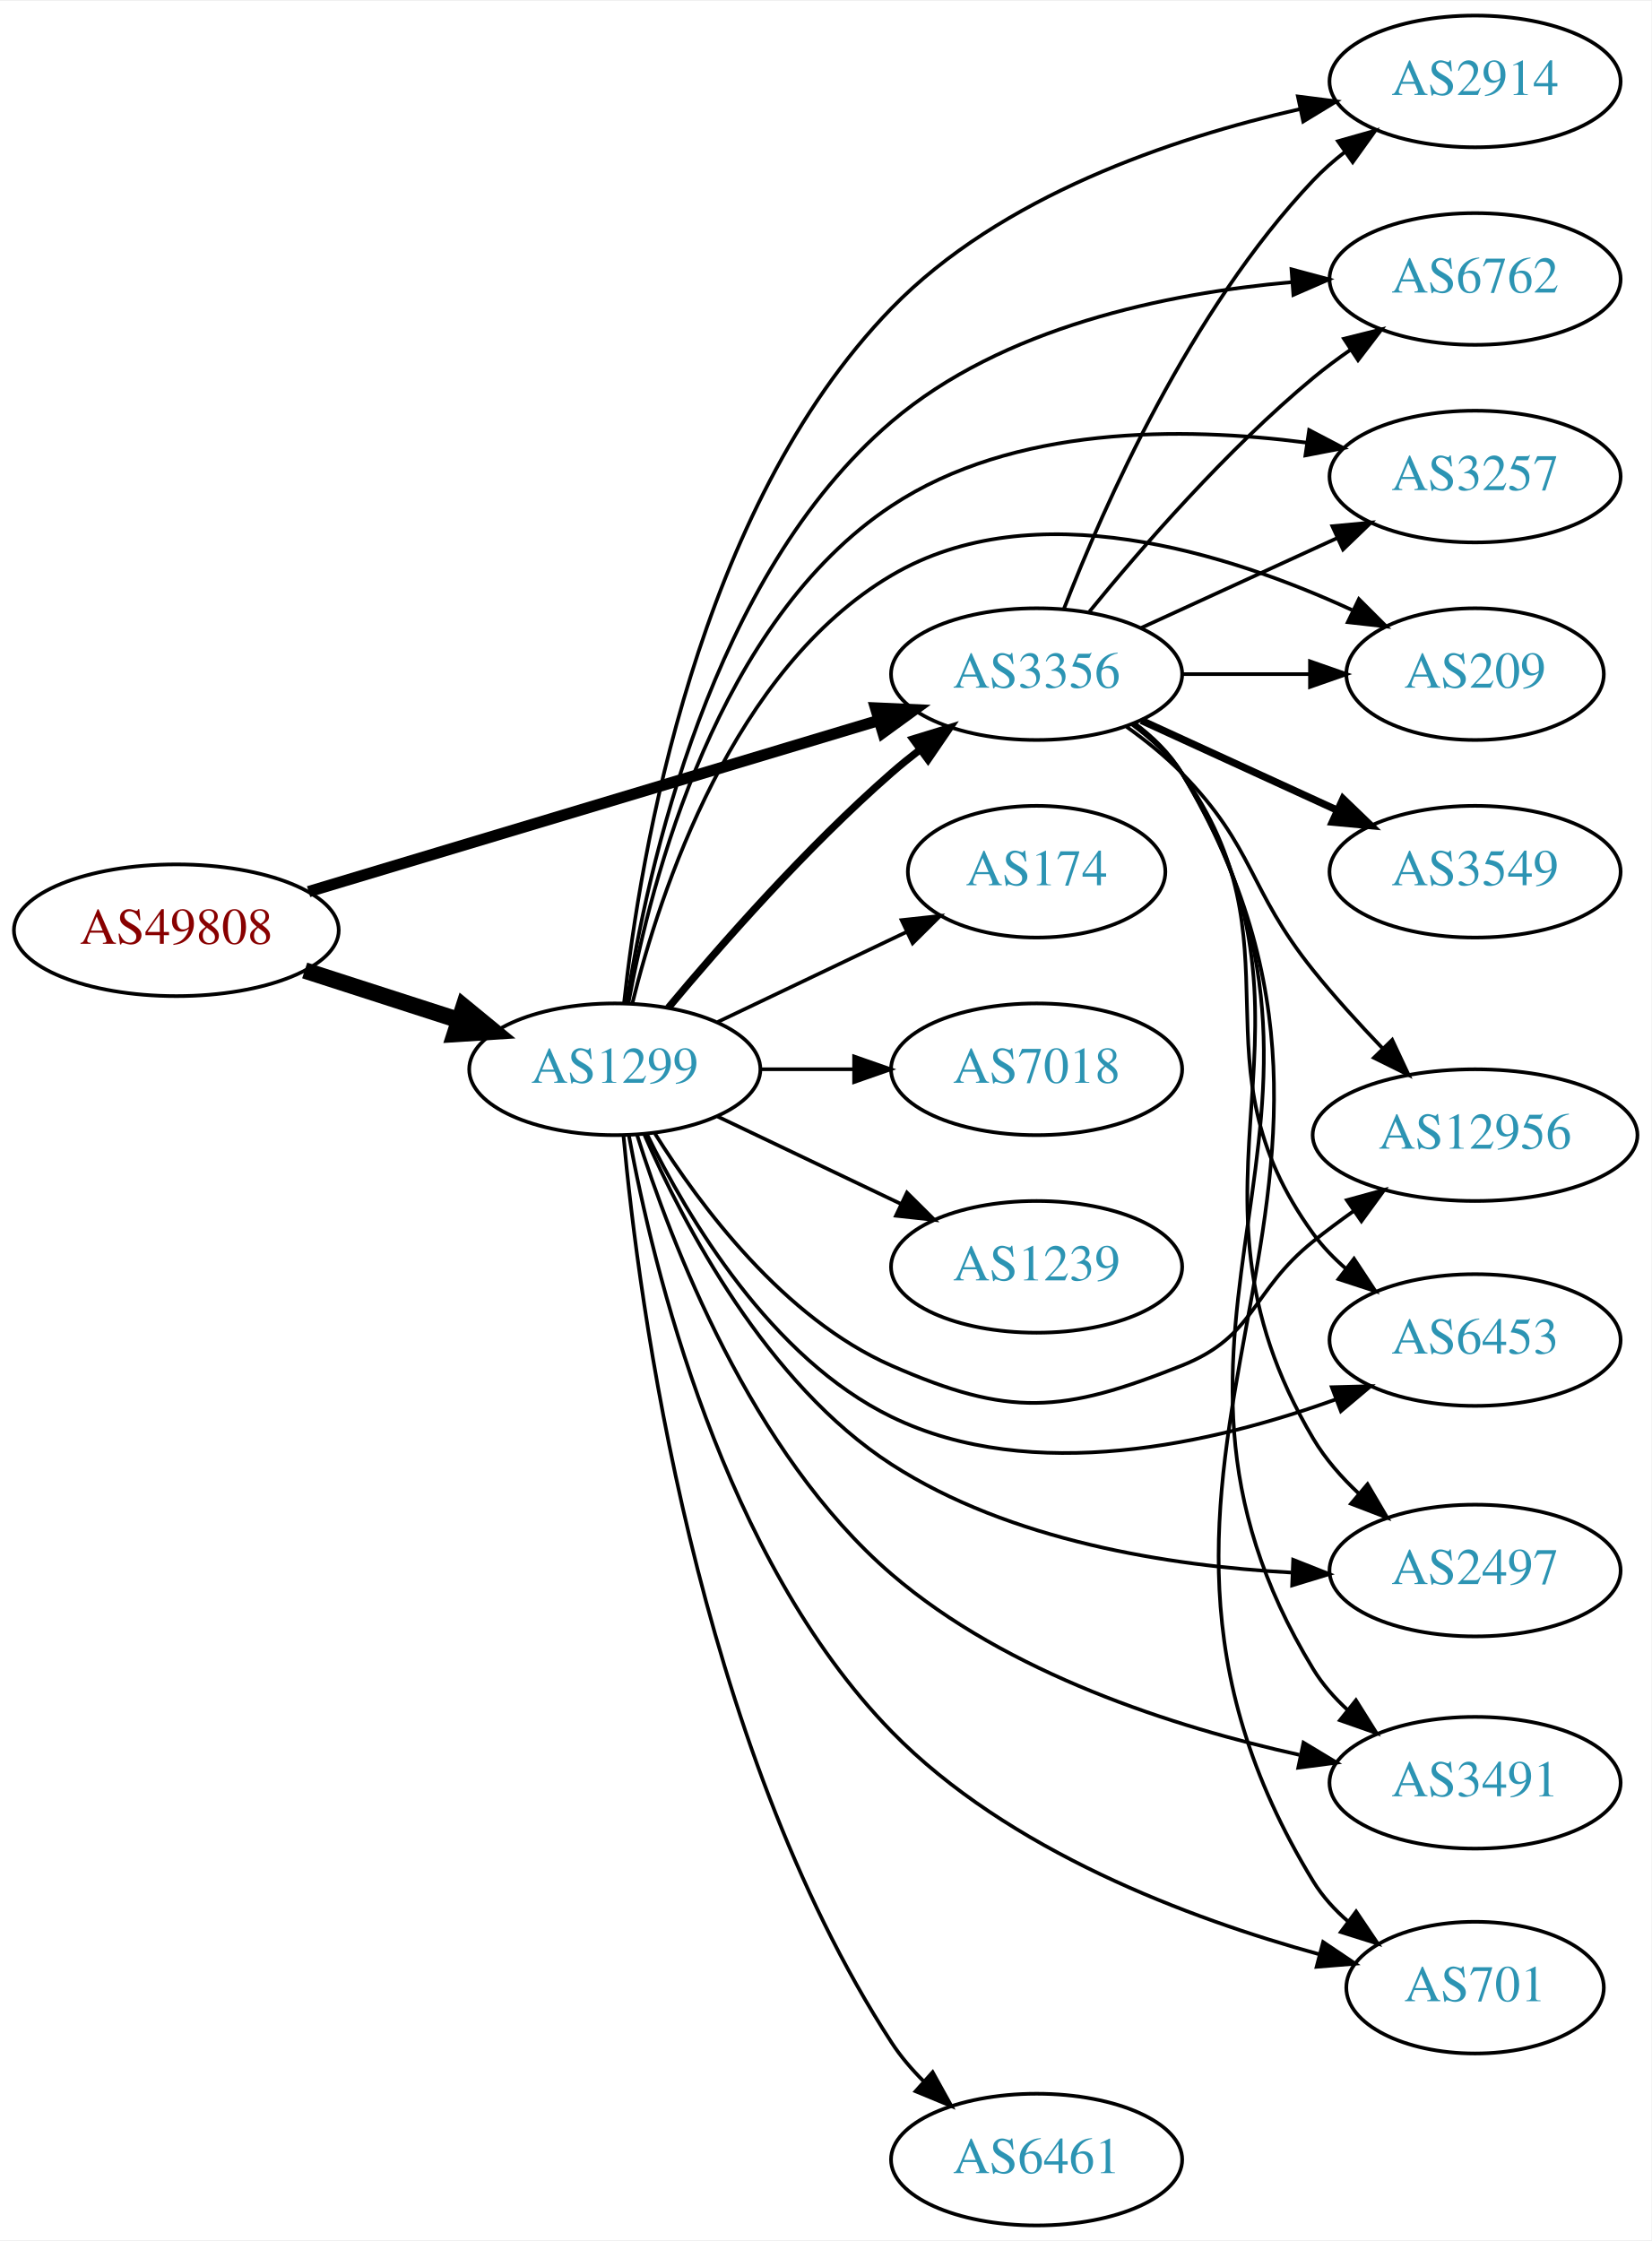
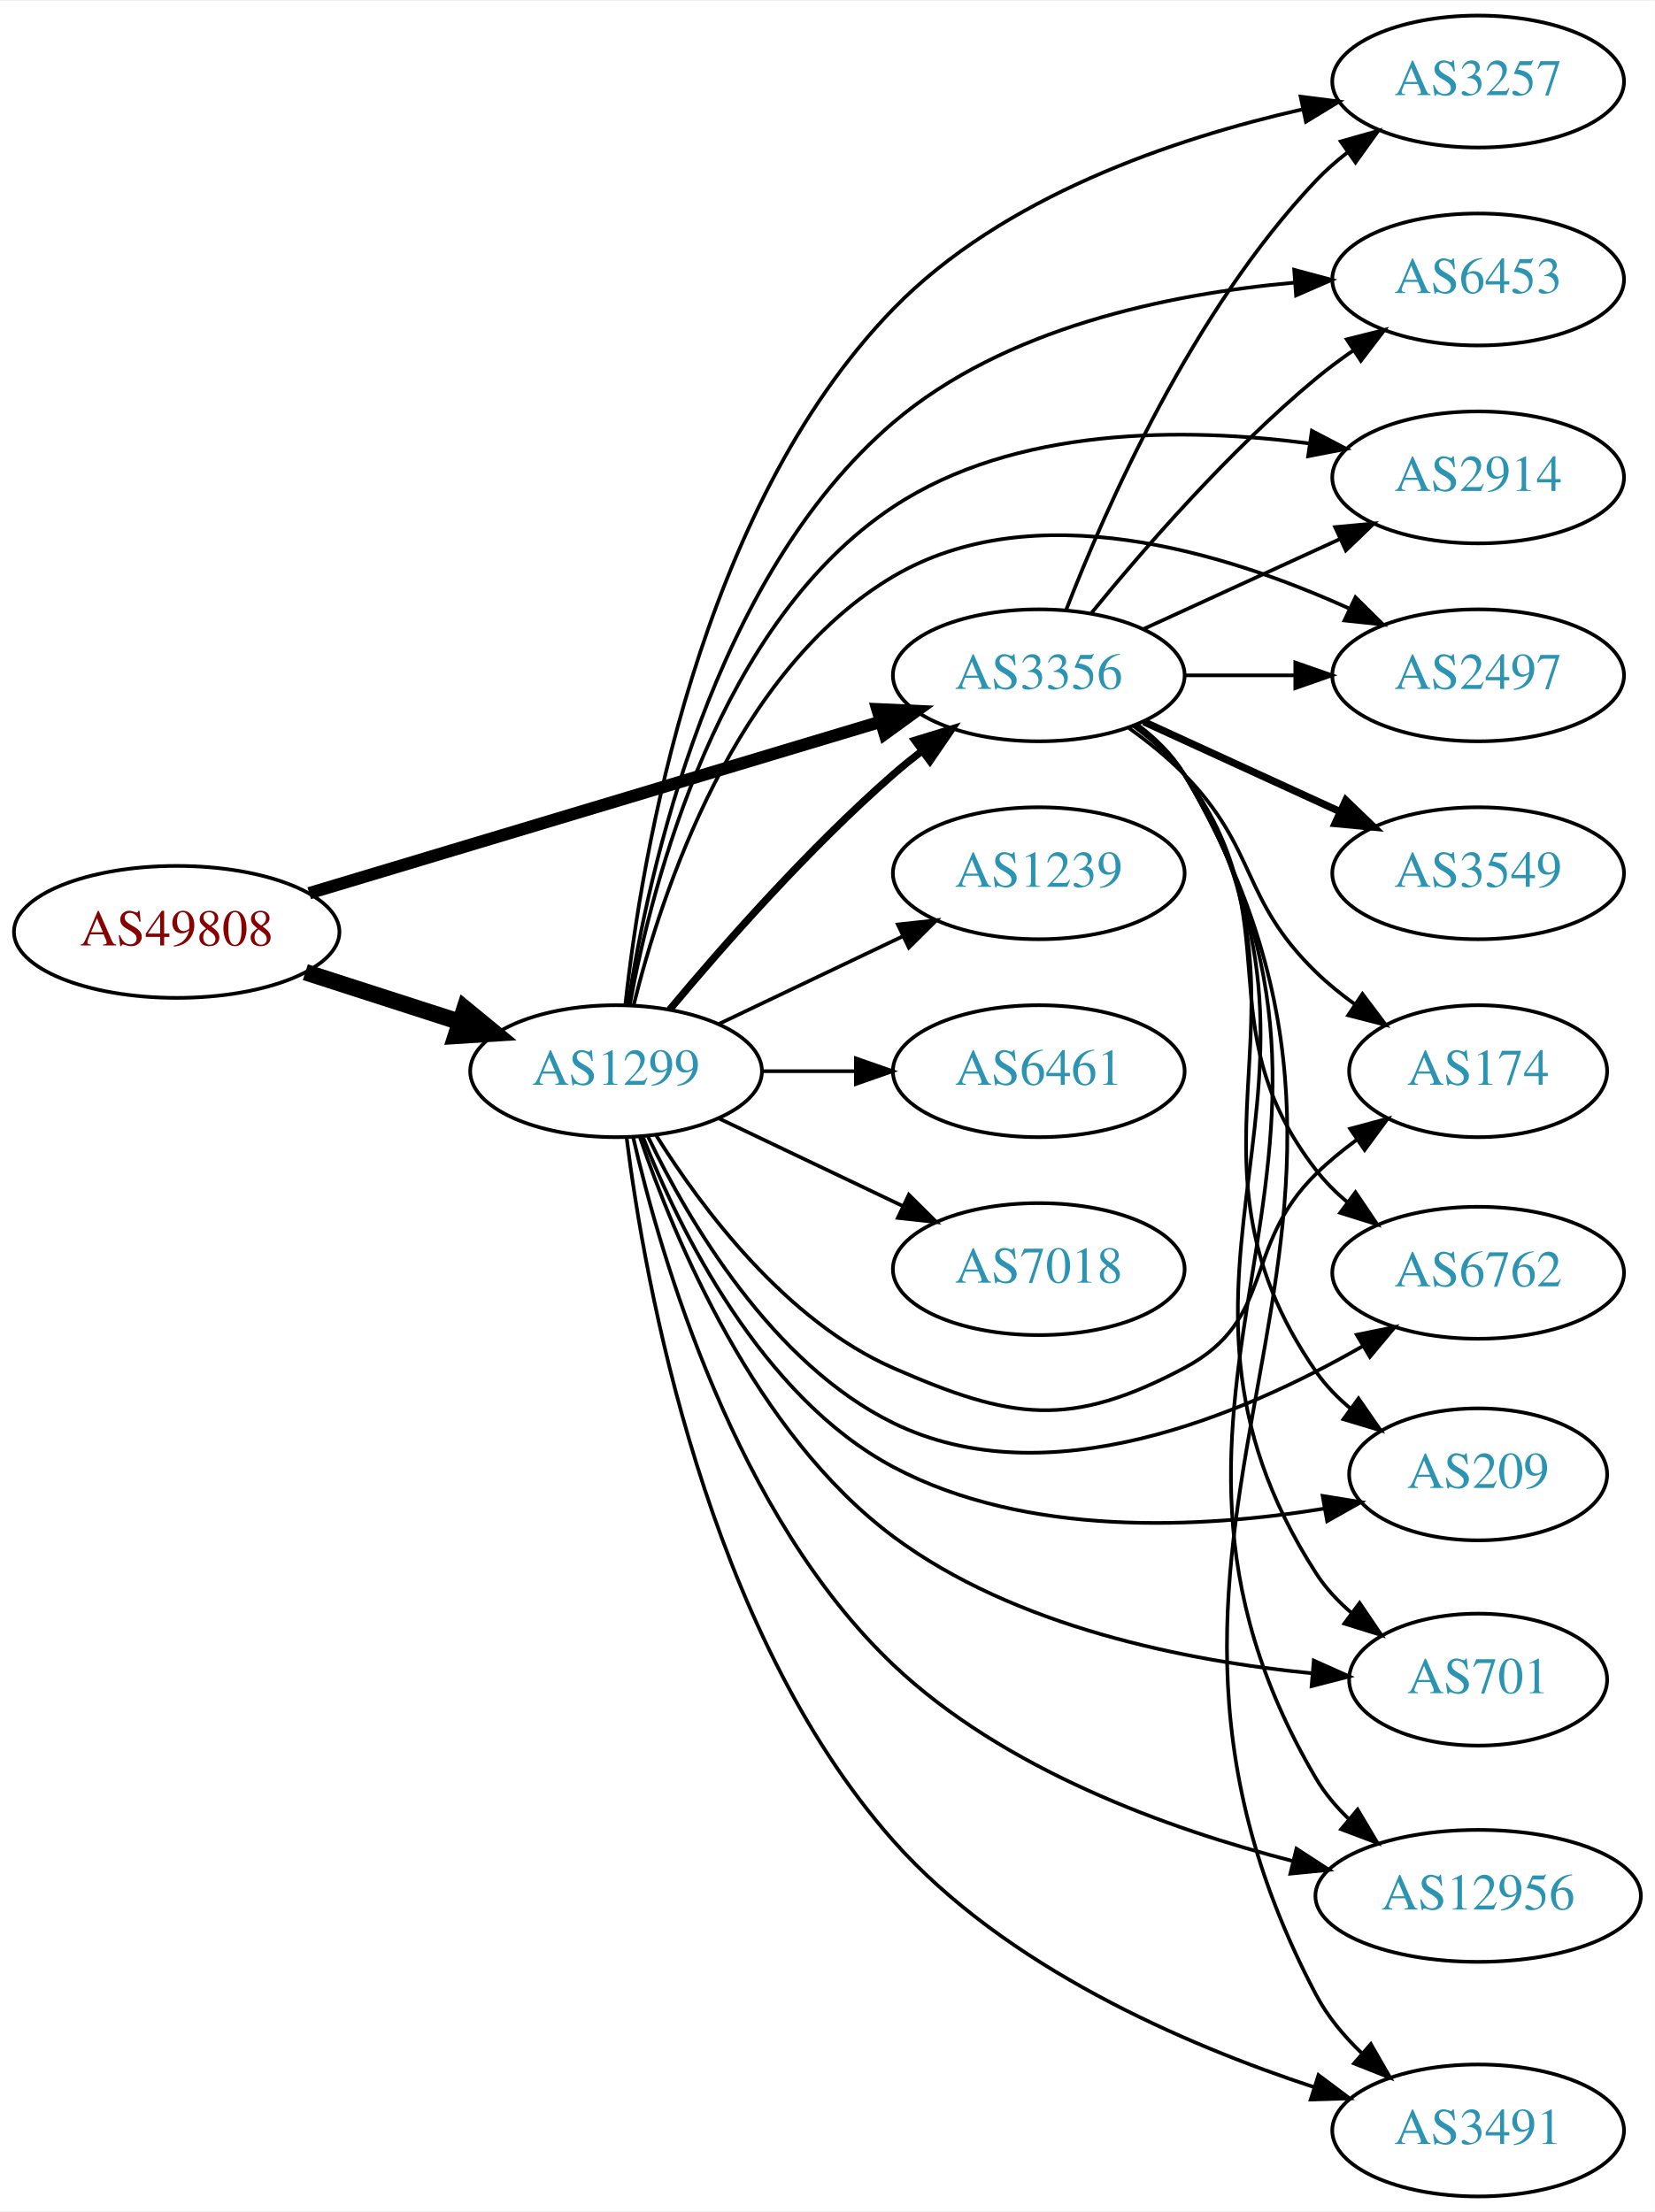
- <svg xmlns="http://www.w3.org/2000/svg" xmlns:xlink="http://www.w3.org/1999/xlink" width="451pt" height="612pt" viewBox="0.00 0.00 451.37 612.00">
-   <g id="graph0" class="graph" transform="scale(1 1) rotate(0) translate(4 608)">
-     <polygon fill="white" stroke="none" points="-4,4 -4,-608 447.37,-608 447.37,4 -4,4" />
+ <svg xmlns="http://www.w3.org/2000/svg" xmlns:xlink="http://www.w3.org/1999/xlink" width="451pt" height="603pt" viewBox="0.00 0.00 451.37 603.00">
+   <g id="graph0" class="graph" transform="scale(1 1) rotate(0) translate(4 599)">
+     <polygon fill="white" stroke="none" points="-4,4 -4,-599 447.37,-599 447.37,4 -4,4" />
    <g id="node1" class="node">
      <g id="a_node1">
        <a xlink:href="/asn/49808" xlink:title="AS49808 ~ POWERSPEED-AS [AT]">
-           <ellipse fill="#ffffff" stroke="black" cx="44.196" cy="-354" rx="44.393" ry="18" />
-           <text text-anchor="middle" x="44.196" y="-350.3" font-family="Times,serif" font-size="14.00" fill="#880000">AS49808</text>
+           <ellipse fill="#ffffff" stroke="black" cx="44.196" cy="-345" rx="44.393" ry="18" />
+           <text text-anchor="middle" x="44.196" y="-341.3" font-family="Times,serif" font-size="14.00" fill="#880000">AS49808</text>
        </a>
      </g>
    </g>
    <g id="node2" class="node">
      <g id="a_node2">
        <a xlink:href="/asn/1299" xlink:title="AS1299 ~ Telia Carrier [EU]">
-           <ellipse fill="#ffffff" stroke="black" cx="164.039" cy="-316" rx="39.794" ry="18" />
-           <text text-anchor="middle" x="164.039" y="-312.3" font-family="Times,serif" font-size="14.00" fill="#2c94b3">AS1299</text>
+           <ellipse fill="#ffffff" stroke="black" cx="164.039" cy="-307" rx="39.794" ry="18" />
+           <text text-anchor="middle" x="164.039" y="-303.3" font-family="Times,serif" font-size="14.00" fill="#2c94b3">AS1299</text>
        </a>
      </g>
    </g>
    <g id="edge1" class="edge">
-       <path fill="none" stroke="black" stroke-width="4.5" d="M79.281,-343.009C92.409,-338.776 107.55,-333.893 121.318,-329.454" />
-       <polygon fill="black" stroke="black" stroke-width="4.5" points="122.743,-333.131 131.052,-326.315 120.326,-325.636 122.743,-333.131" />
+       <path fill="none" stroke="black" stroke-width="4.5" d="M79.281,-334.009C92.409,-329.776 107.55,-324.893 121.318,-320.454" />
+       <polygon fill="black" stroke="black" stroke-width="4.5" points="122.743,-324.131 131.052,-317.315 120.326,-316.636 122.743,-324.131" />
    </g>
    <g id="node3" class="node">
      <g id="a_node3">
        <a xlink:href="/asn/3356" xlink:title="AS3356 ~ Level 3 Parent, LLC [US]">
-           <ellipse fill="#ffffff" stroke="black" cx="279.332" cy="-424" rx="39.794" ry="18" />
-           <text text-anchor="middle" x="279.332" y="-420.3" font-family="Times,serif" font-size="14.00" fill="#2c94b3">AS3356</text>
+           <ellipse fill="#ffffff" stroke="black" cx="279.332" cy="-415" rx="39.794" ry="18" />
+           <text text-anchor="middle" x="279.332" y="-411.3" font-family="Times,serif" font-size="14.00" fill="#2c94b3">AS3356</text>
        </a>
      </g>
    </g>
    <g id="edge2" class="edge">
-       <path fill="none" stroke="black" stroke-width="3.094" d="M80.351,-364.555C122.097,-377.09 191.667,-397.979 236.241,-411.362" />
-       <polygon fill="black" stroke="black" stroke-width="3.094" points="235.318,-414.739 245.902,-414.263 237.331,-408.035 235.318,-414.739" />
-     </g>
-     <g id="edge13" class="edge">
-       <path fill="none" stroke="black" stroke-width="2" d="M178.669,-332.817C192.951,-349.929 216.498,-376.745 239.685,-397 242.151,-399.154 244.789,-401.294 247.487,-403.372" />
-       <polygon fill="black" stroke="black" stroke-width="2" points="245.512,-406.264 255.641,-409.37 249.66,-400.625 245.512,-406.264" />
+       <path fill="none" stroke="black" stroke-width="3.375" d="M80.351,-355.555C122.097,-368.09 191.667,-388.979 236.241,-402.362" />
+       <polygon fill="black" stroke="black" stroke-width="3.375" points="235.318,-405.739 245.902,-405.263 237.331,-399.035 235.318,-405.739" />
+     </g>
+     <g id="edge12" class="edge">
+       <path fill="none" stroke="black" stroke-width="2" d="M178.669,-323.817C192.951,-340.929 216.498,-367.745 239.685,-388 242.151,-390.154 244.789,-392.294 247.487,-394.372" />
+       <polygon fill="black" stroke="black" stroke-width="2" points="245.512,-397.264 255.641,-400.37 249.66,-391.625 245.512,-397.264" />
    </g>
    <g id="node4" class="node">
      <g id="a_node4">
-         <a xlink:href="/asn/2914" xlink:title="AS2914 ~ NTT America, Inc. [US]">
-           <ellipse fill="#ffffff" stroke="black" cx="399.174" cy="-586" rx="39.794" ry="18" />
-           <text text-anchor="middle" x="399.174" y="-582.3" font-family="Times,serif" font-size="14.00" fill="#2c94b3">AS2914</text>
+         <a xlink:href="/asn/3257" xlink:title="AS3257 ~ GTT [DE]">
+           <ellipse fill="#ffffff" stroke="black" cx="399.174" cy="-577" rx="39.794" ry="18" />
+           <text text-anchor="middle" x="399.174" y="-573.3" font-family="Times,serif" font-size="14.00" fill="#2c94b3">AS3257</text>
        </a>
      </g>
    </g>
    <g id="edge3" class="edge">
-       <path fill="none" stroke="black" d="M166.578,-334.201C170.881,-373.934 186.469,-469.254 239.685,-524 269.488,-554.659 316.242,-570.468 351.259,-578.419" />
-       <polygon fill="black" stroke="black" points="350.748,-581.888 361.258,-580.55 352.208,-575.042 350.748,-581.888" />
+       <path fill="none" stroke="black" d="M166.578,-325.201C170.881,-364.934 186.469,-460.254 239.685,-515 269.488,-545.659 316.242,-561.468 351.259,-569.419" />
+       <polygon fill="black" stroke="black" points="350.748,-572.888 361.258,-571.55 352.208,-566.042 350.748,-572.888" />
    </g>
    <g id="node5" class="node">
      <g id="a_node5">
-         <a xlink:href="/asn/6762" xlink:title="AS6762 ~ TELECOM ITALIA SPARKLE S.p.A. [IT]">
-           <ellipse fill="#ffffff" stroke="black" cx="399.174" cy="-532" rx="39.794" ry="18" />
-           <text text-anchor="middle" x="399.174" y="-528.3" font-family="Times,serif" font-size="14.00" fill="#2c94b3">AS6762</text>
+         <a xlink:href="/asn/6453" xlink:title="AS6453 ~ TATA COMMUNICATIONS (AMERICA) INC [US]">
+           <ellipse fill="#ffffff" stroke="black" cx="399.174" cy="-523" rx="39.794" ry="18" />
+           <text text-anchor="middle" x="399.174" y="-519.3" font-family="Times,serif" font-size="14.00" fill="#2c94b3">AS6453</text>
        </a>
      </g>
    </g>
    <g id="edge4" class="edge">
-       <path fill="none" stroke="black" d="M167.308,-334.169C172.8,-370.183 190.218,-450.783 239.685,-493 269.962,-518.839 314.73,-528.064 348.971,-531.128" />
-       <polygon fill="black" stroke="black" points="348.999,-534.64 359.232,-531.893 349.52,-527.659 348.999,-534.64" />
+       <path fill="none" stroke="black" d="M167.308,-325.169C172.8,-361.183 190.218,-441.783 239.685,-484 269.962,-509.839 314.73,-519.064 348.971,-522.128" />
+       <polygon fill="black" stroke="black" points="348.999,-525.64 359.232,-522.893 349.52,-518.659 348.999,-525.64" />
    </g>
    <g id="node6" class="node">
      <g id="a_node6">
-         <a xlink:href="/asn/3257" xlink:title="AS3257 ~ GTT [DE]">
-           <ellipse fill="#ffffff" stroke="black" cx="399.174" cy="-478" rx="39.794" ry="18" />
-           <text text-anchor="middle" x="399.174" y="-474.3" font-family="Times,serif" font-size="14.00" fill="#2c94b3">AS3257</text>
+         <a xlink:href="/asn/2914" xlink:title="AS2914 ~ NTT America, Inc. [US]">
+           <ellipse fill="#ffffff" stroke="black" cx="399.174" cy="-469" rx="39.794" ry="18" />
+           <text text-anchor="middle" x="399.174" y="-465.3" font-family="Times,serif" font-size="14.00" fill="#2c94b3">AS2914</text>
        </a>
      </g>
    </g>
    <g id="edge5" class="edge">
-       <path fill="none" stroke="black" d="M167.784,-334.157C173.916,-367.626 192.123,-438.502 239.685,-470 272.888,-491.989 319.124,-491.697 353.09,-487.275" />
-       <polygon fill="black" stroke="black" points="353.823,-490.704 363.209,-485.79 352.807,-483.779 353.823,-490.704" />
+       <path fill="none" stroke="black" d="M167.784,-325.157C173.916,-358.626 192.123,-429.502 239.685,-461 272.888,-482.989 319.124,-482.697 353.09,-478.275" />
+       <polygon fill="black" stroke="black" points="353.823,-481.704 363.209,-476.79 352.807,-474.779 353.823,-481.704" />
    </g>
    <g id="node7" class="node">
      <g id="a_node7">
-         <a xlink:href="/asn/6461" xlink:title="AS6461 ~ Zayo Bandwidth [US]">
-           <ellipse fill="#ffffff" stroke="black" cx="279.332" cy="-18" rx="39.794" ry="18" />
-           <text text-anchor="middle" x="279.332" y="-14.3" font-family="Times,serif" font-size="14.00" fill="#2c94b3">AS6461</text>
+         <a xlink:href="/asn/2497" xlink:title="AS2497 ~ Internet Initiative Japan Inc. [JP]">
+           <ellipse fill="#ffffff" stroke="black" cx="399.174" cy="-415" rx="39.794" ry="18" />
+           <text text-anchor="middle" x="399.174" y="-411.3" font-family="Times,serif" font-size="14.00" fill="#2c94b3">AS2497</text>
        </a>
      </g>
    </g>
    <g id="edge6" class="edge">
-       <path fill="none" stroke="black" d="M166.396,-298.021C170.543,-252.83 186.227,-132.24 239.685,-50 242.155,-46.2 245.218,-42.623 248.53,-39.334" />
-       <polygon fill="black" stroke="black" points="250.917,-41.895 256.046,-32.624 246.255,-36.673 250.917,-41.895" />
+       <path fill="none" stroke="black" d="M168.861,-325.101C176.388,-355.606 196.316,-416.423 239.685,-442 277.979,-464.584 329.974,-448.614 363.797,-433.322" />
+       <polygon fill="black" stroke="black" points="365.707,-436.29 373.251,-428.851 362.714,-429.962 365.707,-436.29" />
    </g>
    <g id="node8" class="node">
      <g id="a_node8">
-         <a xlink:href="/asn/209" xlink:title="AS209 ~ CenturyLink Communications, LLC [US]">
-           <ellipse fill="#ffffff" stroke="black" cx="399.174" cy="-424" rx="35.194" ry="18" />
-           <text text-anchor="middle" x="399.174" y="-420.3" font-family="Times,serif" font-size="14.00" fill="#2c94b3">AS209</text>
+         <a xlink:href="/asn/174" xlink:title="AS174 ~ Cogent Communications [US]">
+           <ellipse fill="#ffffff" stroke="black" cx="399.174" cy="-307" rx="35.194" ry="18" />
+           <text text-anchor="middle" x="399.174" y="-303.3" font-family="Times,serif" font-size="14.00" fill="#2c94b3">AS174</text>
        </a>
      </g>
    </g>
    <g id="edge7" class="edge">
-       <path fill="none" stroke="black" d="M168.861,-334.101C176.388,-364.606 196.316,-425.423 239.685,-451 278.635,-473.971 331.76,-457.055 365.52,-441.536" />
-       <polygon fill="black" stroke="black" points="367.42,-444.506 374.919,-437.021 364.389,-438.196 367.42,-444.506" />
+       <path fill="none" stroke="black" d="M175.005,-289.438C187.308,-269.751 210.26,-238.897 239.685,-226 271.962,-211.852 287.835,-209.506 318.978,-226 344.142,-239.328 334.627,-259.083 354.978,-279 358.301,-282.252 362.058,-285.339 365.935,-288.194" />
+       <polygon fill="black" stroke="black" points="364.262,-291.29 374.492,-294.045 368.213,-285.512 364.262,-291.29" />
    </g>
    <g id="node9" class="node">
      <g id="a_node9">
-         <a xlink:href="/asn/12956" xlink:title="AS12956 ~ TELXIUS [ES]">
-           <ellipse fill="#ffffff" stroke="black" cx="399.174" cy="-298" rx="44.393" ry="18" />
-           <text text-anchor="middle" x="399.174" y="-294.3" font-family="Times,serif" font-size="14.00" fill="#2c94b3">AS12956</text>
+         <a xlink:href="/asn/6762" xlink:title="AS6762 ~ TELECOM ITALIA SPARKLE S.p.A. [IT]">
+           <ellipse fill="#ffffff" stroke="black" cx="399.174" cy="-252" rx="39.794" ry="18" />
+           <text text-anchor="middle" x="399.174" y="-248.3" font-family="Times,serif" font-size="14.00" fill="#2c94b3">AS6762</text>
        </a>
      </g>
    </g>
    <g id="edge8" class="edge">
-       <path fill="none" stroke="black" d="M175.005,-298.438C187.308,-278.751 210.26,-247.897 239.685,-235 271.962,-220.852 286.23,-221.98 318.978,-235 339.429,-243.131 337.783,-255.264 354.978,-269 358.487,-271.803 362.262,-274.611 366.068,-277.317" />
-       <polygon fill="black" stroke="black" points="364.137,-280.237 374.357,-283.034 368.112,-274.475 364.137,-280.237" />
+       <path fill="none" stroke="black" d="M172.761,-289.125C183.801,-266.134 206.497,-227.235 239.685,-211 281.574,-190.509 334.871,-213.126 367.747,-232.011" />
+       <polygon fill="black" stroke="black" points="366.069,-235.085 376.451,-237.199 369.653,-229.072 366.069,-235.085" />
    </g>
    <g id="node10" class="node">
      <g id="a_node10">
-         <a xlink:href="/asn/174" xlink:title="AS174 ~ Cogent Communications [US]">
-           <ellipse fill="#ffffff" stroke="black" cx="279.332" cy="-370" rx="35.194" ry="18" />
-           <text text-anchor="middle" x="279.332" y="-366.3" font-family="Times,serif" font-size="14.00" fill="#2c94b3">AS174</text>
+         <a xlink:href="/asn/1239" xlink:title="AS1239 ~ Sprint [US]">
+           <ellipse fill="#ffffff" stroke="black" cx="279.332" cy="-361" rx="39.794" ry="18" />
+           <text text-anchor="middle" x="279.332" y="-357.3" font-family="Times,serif" font-size="14.00" fill="#2c94b3">AS1239</text>
        </a>
      </g>
    </g>
    <g id="edge9" class="edge">
-       <path fill="none" stroke="black" d="M192.175,-328.934C207.607,-336.29 227.092,-345.577 243.628,-353.459" />
-       <polygon fill="black" stroke="black" points="242.436,-356.768 252.969,-357.911 245.448,-350.449 242.436,-356.768" />
+       <path fill="none" stroke="black" d="M192.175,-319.934C207.169,-327.081 225.99,-336.052 242.213,-343.785" />
+       <polygon fill="black" stroke="black" points="240.884,-347.028 251.417,-348.171 243.895,-340.709 240.884,-347.028" />
    </g>
    <g id="node11" class="node">
      <g id="a_node11">
-         <a xlink:href="/asn/7018" xlink:title="AS7018 ~ AT&amp;T Services, Inc. [US]">
-           <ellipse fill="#ffffff" stroke="black" cx="279.332" cy="-316" rx="39.794" ry="18" />
-           <text text-anchor="middle" x="279.332" y="-312.3" font-family="Times,serif" font-size="14.00" fill="#2c94b3">AS7018</text>
+         <a xlink:href="/asn/6461" xlink:title="AS6461 ~ Zayo Bandwidth [US]">
+           <ellipse fill="#ffffff" stroke="black" cx="279.332" cy="-307" rx="39.794" ry="18" />
+           <text text-anchor="middle" x="279.332" y="-303.3" font-family="Times,serif" font-size="14.00" fill="#2c94b3">AS6461</text>
        </a>
      </g>
    </g>
    <g id="edge10" class="edge">
-       <path fill="none" stroke="black" d="M203.711,-316C211.914,-316 220.678,-316 229.21,-316" />
-       <polygon fill="black" stroke="black" points="229.449,-319.5 239.449,-316 229.449,-312.5 229.449,-319.5" />
+       <path fill="none" stroke="black" d="M203.711,-307C211.914,-307 220.678,-307 229.21,-307" />
+       <polygon fill="black" stroke="black" points="229.449,-310.5 239.449,-307 229.449,-303.5 229.449,-310.5" />
    </g>
    <g id="node12" class="node">
      <g id="a_node12">
-         <a xlink:href="/asn/1239" xlink:title="AS1239 ~ Sprint [US]">
-           <ellipse fill="#ffffff" stroke="black" cx="279.332" cy="-262" rx="39.794" ry="18" />
-           <text text-anchor="middle" x="279.332" y="-258.3" font-family="Times,serif" font-size="14.00" fill="#2c94b3">AS1239</text>
+         <a xlink:href="/asn/7018" xlink:title="AS7018 ~ AT&amp;T Services, Inc. [US]">
+           <ellipse fill="#ffffff" stroke="black" cx="279.332" cy="-253" rx="39.794" ry="18" />
+           <text text-anchor="middle" x="279.332" y="-249.3" font-family="Times,serif" font-size="14.00" fill="#2c94b3">AS7018</text>
        </a>
      </g>
    </g>
    <g id="edge11" class="edge">
-       <path fill="none" stroke="black" d="M192.175,-303.066C207.169,-295.919 225.99,-286.948 242.213,-279.215" />
-       <polygon fill="black" stroke="black" points="243.895,-282.291 251.417,-274.829 240.884,-275.972 243.895,-282.291" />
+       <path fill="none" stroke="black" d="M192.175,-294.066C207.169,-286.919 225.99,-277.948 242.213,-270.215" />
+       <polygon fill="black" stroke="black" points="243.895,-273.291 251.417,-265.829 240.884,-266.972 243.895,-273.291" />
    </g>
    <g id="node13" class="node">
      <g id="a_node13">
-         <a xlink:href="/asn/6453" xlink:title="AS6453 ~ TATA COMMUNICATIONS (AMERICA) INC [US]">
-           <ellipse fill="#ffffff" stroke="black" cx="399.174" cy="-242" rx="39.794" ry="18" />
-           <text text-anchor="middle" x="399.174" y="-238.3" font-family="Times,serif" font-size="14.00" fill="#2c94b3">AS6453</text>
-         </a>
-       </g>
-     </g>
-     <g id="edge12" class="edge">
-       <path fill="none" stroke="black" d="M172.813,-298.305C183.911,-275.547 206.671,-237.046 239.685,-221 278.197,-202.282 327.849,-213.75 361.228,-225.82" />
-       <polygon fill="black" stroke="black" points="360.02,-229.105 370.611,-229.384 362.505,-222.561 360.02,-229.105" />
+         <a xlink:href="/asn/209" xlink:title="AS209 ~ CenturyLink Communications, LLC [US]">
+           <ellipse fill="#ffffff" stroke="black" cx="399.174" cy="-197" rx="35.194" ry="18" />
+           <text text-anchor="middle" x="399.174" y="-193.3" font-family="Times,serif" font-size="14.00" fill="#2c94b3">AS209</text>
+         </a>
+       </g>
+     </g>
+     <g id="edge13" class="edge">
+       <path fill="none" stroke="black" d="M171.294,-289.195C181.28,-263.843 203.473,-218.284 239.685,-199 275.894,-179.718 323.678,-182.215 357.276,-187.665" />
+       <polygon fill="black" stroke="black" points="356.761,-191.128 367.219,-189.43 357.985,-184.236 356.761,-191.128" />
    </g>
    <g id="node14" class="node">
      <g id="a_node14">
-         <a xlink:href="/asn/2497" xlink:title="AS2497 ~ Internet Initiative Japan Inc. [JP]">
-           <ellipse fill="#ffffff" stroke="black" cx="399.174" cy="-179" rx="39.794" ry="18" />
-           <text text-anchor="middle" x="399.174" y="-175.3" font-family="Times,serif" font-size="14.00" fill="#2c94b3">AS2497</text>
+         <a xlink:href="/asn/701" xlink:title="AS701 ~ UUNET [US]">
+           <ellipse fill="#ffffff" stroke="black" cx="399.174" cy="-141" rx="35.194" ry="18" />
+           <text text-anchor="middle" x="399.174" y="-137.3" font-family="Times,serif" font-size="14.00" fill="#2c94b3">AS701</text>
        </a>
      </g>
    </g>
    <g id="edge14" class="edge">
-       <path fill="none" stroke="black" d="M172.114,-298.162C182.829,-273.628 205.605,-230.013 239.685,-208 272.125,-187.047 315.67,-180.259 348.907,-178.452" />
-       <polygon fill="black" stroke="black" points="349.46,-181.933 359.31,-178.029 349.176,-174.939 349.46,-181.933" />
+       <path fill="none" stroke="black" d="M170.476,-289.185C179.896,-261.424 201.95,-208.116 239.685,-180 272.839,-155.298 319.684,-146.085 353.845,-142.729" />
+       <polygon fill="black" stroke="black" points="354.342,-146.199 364.01,-141.865 353.749,-139.225 354.342,-146.199" />
    </g>
    <g id="node15" class="node">
      <g id="a_node15">
-         <a xlink:href="/asn/3491" xlink:title="AS3491 ~ PCCW Global, Inc. [US]">
-           <ellipse fill="#ffffff" stroke="black" cx="399.174" cy="-121" rx="39.794" ry="18" />
-           <text text-anchor="middle" x="399.174" y="-117.3" font-family="Times,serif" font-size="14.00" fill="#2c94b3">AS3491</text>
+         <a xlink:href="/asn/12956" xlink:title="AS12956 ~ TELXIUS [ES]">
+           <ellipse fill="#ffffff" stroke="black" cx="399.174" cy="-82" rx="44.393" ry="18" />
+           <text text-anchor="middle" x="399.174" y="-78.3" font-family="Times,serif" font-size="14.00" fill="#2c94b3">AS12956</text>
        </a>
      </g>
    </g>
    <g id="edge15" class="edge">
-       <path fill="none" stroke="black" d="M170.113,-298.097C179.27,-268.912 201.267,-211.028 239.685,-178 271.334,-150.791 316.96,-136.204 351.139,-128.622" />
-       <polygon fill="black" stroke="black" points="352.278,-131.96 361.35,-126.488 350.846,-125.108 352.278,-131.96" />
+       <path fill="none" stroke="black" d="M168.67,-289.1C176.228,-256.209 196.647,-185.798 239.685,-145 269.805,-116.448 314.453,-100.276 348.692,-91.486" />
+       <polygon fill="black" stroke="black" points="349.617,-94.863 358.503,-89.094 347.959,-88.062 349.617,-94.863" />
    </g>
    <g id="node16" class="node">
      <g id="a_node16">
-         <a xlink:href="/asn/701" xlink:title="AS701 ~ UUNET [US]">
-           <ellipse fill="#ffffff" stroke="black" cx="399.174" cy="-65" rx="35.194" ry="18" />
-           <text text-anchor="middle" x="399.174" y="-61.3" font-family="Times,serif" font-size="14.00" fill="#2c94b3">AS701</text>
+         <a xlink:href="/asn/3491" xlink:title="AS3491 ~ PCCW Global, Inc. [US]">
+           <ellipse fill="#ffffff" stroke="black" cx="399.174" cy="-18" rx="39.794" ry="18" />
+           <text text-anchor="middle" x="399.174" y="-14.3" font-family="Times,serif" font-size="14.00" fill="#2c94b3">AS3491</text>
        </a>
      </g>
    </g>
    <g id="edge16" class="edge">
-       <path fill="none" stroke="black" d="M167.9,-297.875C174.414,-262.219 193.518,-182.323 239.685,-135 271.516,-102.372 321.199,-83.843 356.444,-74.156" />
-       <polygon fill="black" stroke="black" points="357.642,-77.46 366.428,-71.54 355.868,-70.688 357.642,-77.46" />
+       <path fill="none" stroke="black" d="M166.899,-288.975C171.842,-249.561 188.627,-154.636 239.685,-97 270.153,-62.607 319.061,-41.447 354.496,-29.79" />
+       <polygon fill="black" stroke="black" points="355.627,-33.104 364.107,-26.752 353.517,-26.429 355.627,-33.104" />
+     </g>
+     <g id="edge26" class="edge">
+       <path fill="none" stroke="black" d="M286.855,-432.994C297.605,-460.728 321.262,-514.429 354.978,-550 357.564,-552.728 360.481,-555.294 363.55,-557.677" />
+       <polygon fill="black" stroke="black" points="361.704,-560.658 371.898,-563.543 365.728,-554.93 361.704,-560.658" />
+     </g>
+     <g id="edge18" class="edge">
+       <path fill="none" stroke="black" d="M293.751,-432.065C307.865,-449.375 331.28,-476.345 354.978,-496 358.194,-498.668 361.695,-501.27 365.265,-503.741" />
+       <polygon fill="black" stroke="black" points="363.343,-506.666 373.622,-509.236 367.189,-500.817 363.343,-506.666" />
+     </g>
+     <g id="edge22" class="edge">
+       <path fill="none" stroke="black" d="M307.96,-427.661C323.917,-434.973 344.188,-444.261 361.471,-452.181" />
+       <polygon fill="black" stroke="black" points="360.169,-455.435 370.718,-456.419 363.085,-449.071 360.169,-455.435" />
+     </g>
+     <g id="edge20" class="edge">
+       <path fill="none" stroke="black" d="M319.244,-415C328.798,-415 339.147,-415 349.11,-415" />
+       <polygon fill="black" stroke="black" points="349.302,-418.5 359.302,-415 349.302,-411.5 349.302,-418.5" />
+     </g>
+     <g id="edge24" class="edge">
+       <path fill="none" stroke="black" d="M303.926,-400.611C309.182,-396.852 314.513,-392.563 318.978,-388 339.151,-367.383 334.285,-354.094 354.978,-334 358.206,-330.866 361.857,-327.911 365.635,-325.188" />
+       <polygon fill="black" stroke="black" points="367.614,-328.075 373.995,-319.617 363.732,-322.25 367.614,-328.075" />
+     </g>
+     <g id="edge19" class="edge">
+       <path fill="none" stroke="black" d="M305.262,-401.118C310.338,-397.389 315.256,-392.984 318.978,-388 349.249,-347.458 324.008,-320.011 354.978,-280 357.431,-276.831 360.35,-273.913 363.497,-271.255" />
+       <polygon fill="black" stroke="black" points="365.716,-273.967 371.651,-265.19 361.539,-268.35 365.716,-273.967" />
    </g>
    <g id="edge23" class="edge">
-       <path fill="none" stroke="black" d="M286.855,-441.994C297.605,-469.728 321.262,-523.429 354.978,-559 357.564,-561.728 360.481,-564.294 363.55,-566.677" />
-       <polygon fill="black" stroke="black" points="361.704,-569.658 371.898,-572.543 365.728,-563.93 361.704,-569.658" />
-     </g>
-     <g id="edge19" class="edge">
-       <path fill="none" stroke="black" d="M293.751,-441.065C307.865,-458.375 331.28,-485.345 354.978,-505 358.194,-507.668 361.695,-510.27 365.265,-512.741" />
-       <polygon fill="black" stroke="black" points="363.343,-515.666 373.622,-518.236 367.189,-509.817 363.343,-515.666" />
-     </g>
-     <g id="edge24" class="edge">
-       <path fill="none" stroke="black" d="M307.96,-436.661C323.917,-443.973 344.188,-453.261 361.471,-461.181" />
-       <polygon fill="black" stroke="black" points="360.169,-464.435 370.718,-465.419 363.085,-458.071 360.169,-464.435" />
+       <path fill="none" stroke="black" d="M305.656,-401.396C310.711,-397.652 315.522,-393.172 318.978,-388 360.204,-326.318 312.688,-285.957 354.978,-225 357.57,-221.264 360.837,-217.908 364.41,-214.927" />
+       <polygon fill="black" stroke="black" points="366.537,-217.707 372.574,-209 362.425,-212.043 366.537,-217.707" />
+     </g>
+     <g id="edge25" class="edge">
+       <path fill="none" stroke="black" d="M305.863,-401.531C310.908,-397.78 315.662,-393.263 318.978,-388 371.334,-304.92 301.853,-252.59 354.978,-170 357.589,-165.94 360.993,-162.312 364.743,-159.112" />
+       <polygon fill="black" stroke="black" points="366.843,-161.912 372.788,-153.143 362.672,-156.291 366.843,-161.912" />
+     </g>
+     <g id="edge27" class="edge">
+       <path fill="none" stroke="black" d="M305.993,-401.611C311.031,-397.856 315.749,-393.317 318.978,-388 382.738,-283.021 292.683,-219.854 354.978,-114 357.332,-110.001 360.4,-106.348 363.817,-103.058" />
+       <polygon fill="black" stroke="black" points="366.297,-105.547 371.713,-96.441 361.8,-100.182 366.297,-105.547" />
    </g>
    <g id="edge21" class="edge">
-       <path fill="none" stroke="black" d="M319.244,-424C330.331,-424 342.491,-424 353.873,-424" />
-       <polygon fill="black" stroke="black" points="354.055,-427.5 364.055,-424 354.055,-420.5 354.055,-427.5" />
-     </g>
-     <g id="edge22" class="edge">
-       <path fill="none" stroke="black" d="M303.926,-409.611C309.182,-405.852 314.513,-401.563 318.978,-397 339.151,-376.383 336.92,-365.492 354.978,-343 360.728,-335.838 367.409,-328.482 373.774,-321.847" />
-       <polygon fill="black" stroke="black" points="376.528,-324.038 381.024,-314.445 371.527,-319.14 376.528,-324.038" />
-     </g>
-     <g id="edge18" class="edge">
-       <path fill="none" stroke="black" d="M305.424,-410.237C310.492,-406.501 315.366,-402.064 318.978,-397 352.801,-349.587 320.716,-318.097 354.978,-271 357.489,-267.549 360.544,-264.384 363.858,-261.516" />
-       <polygon fill="black" stroke="black" points="366.089,-264.217 371.923,-255.373 361.847,-258.648 366.089,-264.217" />
-     </g>
-     <g id="edge20" class="edge">
-       <path fill="none" stroke="black" d="M305.741,-410.452C310.792,-406.705 315.579,-402.209 318.978,-397 364.037,-327.944 312.893,-285.907 354.978,-215 358.248,-209.491 362.68,-204.44 367.463,-199.976" />
-       <polygon fill="black" stroke="black" points="369.786,-202.595 375.153,-193.46 365.261,-197.254 369.786,-202.595" />
-     </g>
-     <g id="edge25" class="edge">
-       <path fill="none" stroke="black" d="M305.933,-410.575C310.974,-406.821 315.709,-402.292 318.978,-397 376.826,-303.371 297.724,-245.993 354.978,-152 357.487,-147.881 360.771,-144.152 364.41,-140.825" />
-       <polygon fill="black" stroke="black" points="366.615,-143.544 372.241,-134.566 362.244,-138.076 366.615,-143.544" />
-     </g>
-     <g id="edge26" class="edge">
-       <path fill="none" stroke="black" d="M306.042,-410.641C311.077,-406.884 315.782,-402.336 318.978,-397 388.658,-280.656 284.221,-209.692 354.978,-94 357.496,-89.882 360.846,-86.22 364.569,-83.002" />
-       <polygon fill="black" stroke="black" points="366.668,-85.804 372.591,-77.019 362.483,-80.192 366.668,-85.804" />
+       <path fill="none" stroke="black" d="M306.084,-401.666C311.117,-397.908 315.81,-393.353 318.978,-388 394.789,-259.888 285.564,-186.688 354.978,-55 358.06,-49.153 362.484,-43.834 367.337,-39.167" />
+       <polygon fill="black" stroke="black" points="369.906,-41.572 375.185,-32.386 365.329,-36.275 369.906,-41.572" />
    </g>
    <g id="node17" class="node">
      <g id="a_node17">
        <a xlink:href="/asn/3549" xlink:title="AS3549 ~ Level 3 Parent, LLC [US]">
-           <ellipse fill="#ffffff" stroke="black" cx="399.174" cy="-370" rx="39.794" ry="18" />
-           <text text-anchor="middle" x="399.174" y="-366.3" font-family="Times,serif" font-size="14.00" fill="#2c94b3">AS3549</text>
+           <ellipse fill="#ffffff" stroke="black" cx="399.174" cy="-361" rx="39.794" ry="18" />
+           <text text-anchor="middle" x="399.174" y="-357.3" font-family="Times,serif" font-size="14.00" fill="#2c94b3">AS3549</text>
        </a>
      </g>
    </g>
    <g id="edge17" class="edge">
-       <path fill="none" stroke="black" stroke-width="2" d="M307.96,-411.339C323.917,-404.027 344.188,-394.739 361.471,-386.819" />
-       <polygon fill="black" stroke="black" stroke-width="2" points="363.085,-389.929 370.718,-382.581 360.169,-383.565 363.085,-389.929" />
+       <path fill="none" stroke="black" stroke-width="2" d="M307.96,-402.339C323.917,-395.027 344.188,-385.739 361.471,-377.819" />
+       <polygon fill="black" stroke="black" stroke-width="2" points="363.085,-380.929 370.718,-373.581 360.169,-374.565 363.085,-380.929" />
    </g>
  </g>
</svg>
